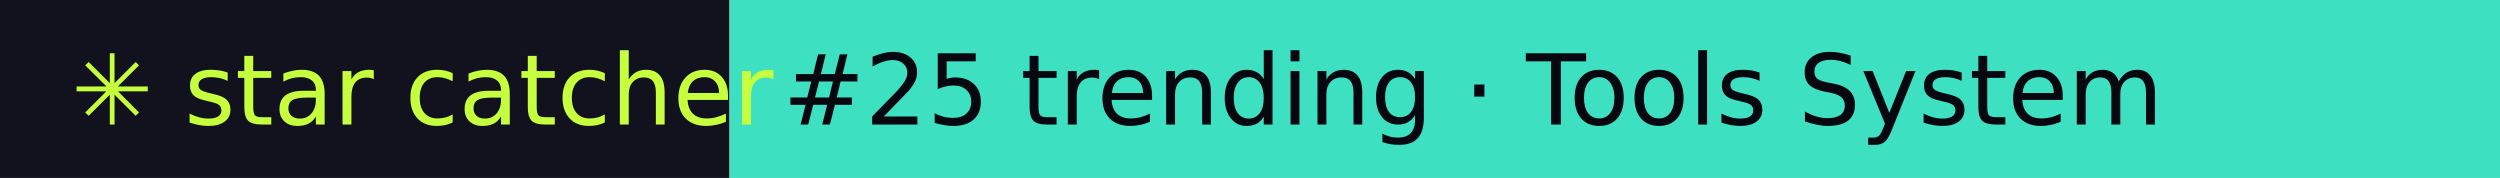
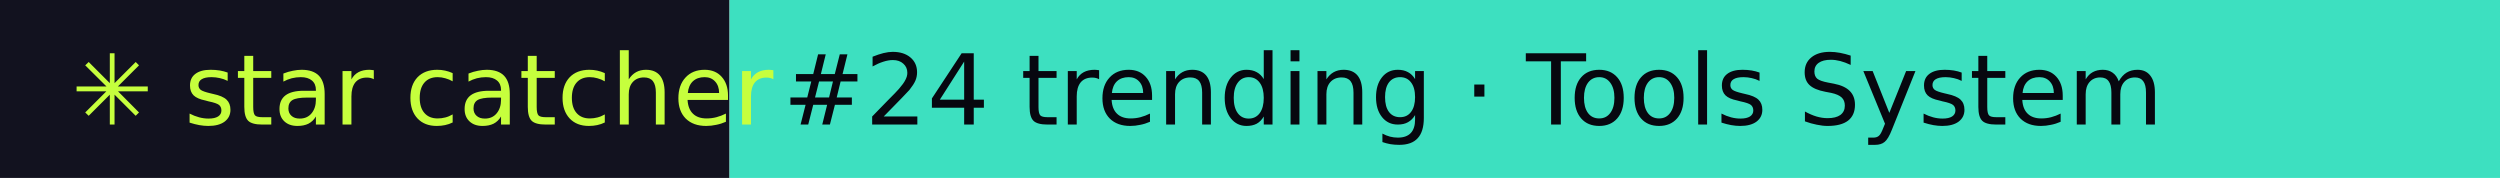
- <svg xmlns="http://www.w3.org/2000/svg" width="281" height="20" role="img" aria-label="star catcher: #25 trending · Tools System">
+ <svg xmlns="http://www.w3.org/2000/svg" width="281" height="20" role="img" aria-label="star catcher: #24 trending · Tools System">
  <rect width="82" height="20" fill="#12121F" />
  <rect x="82" width="199" height="20" fill="#3DE0C0" />
  <g font-family="Verdana,DejaVu Sans,sans-serif" font-size="11">
    <text x="8" y="14" fill="#C6FF3D">✳ star catcher</text>
-     <text x="88" y="14" fill="#07070F">#25 trending · Tools System</text>
+     <text x="88" y="14" fill="#07070F">#24 trending · Tools System</text>
  </g>
</svg>
